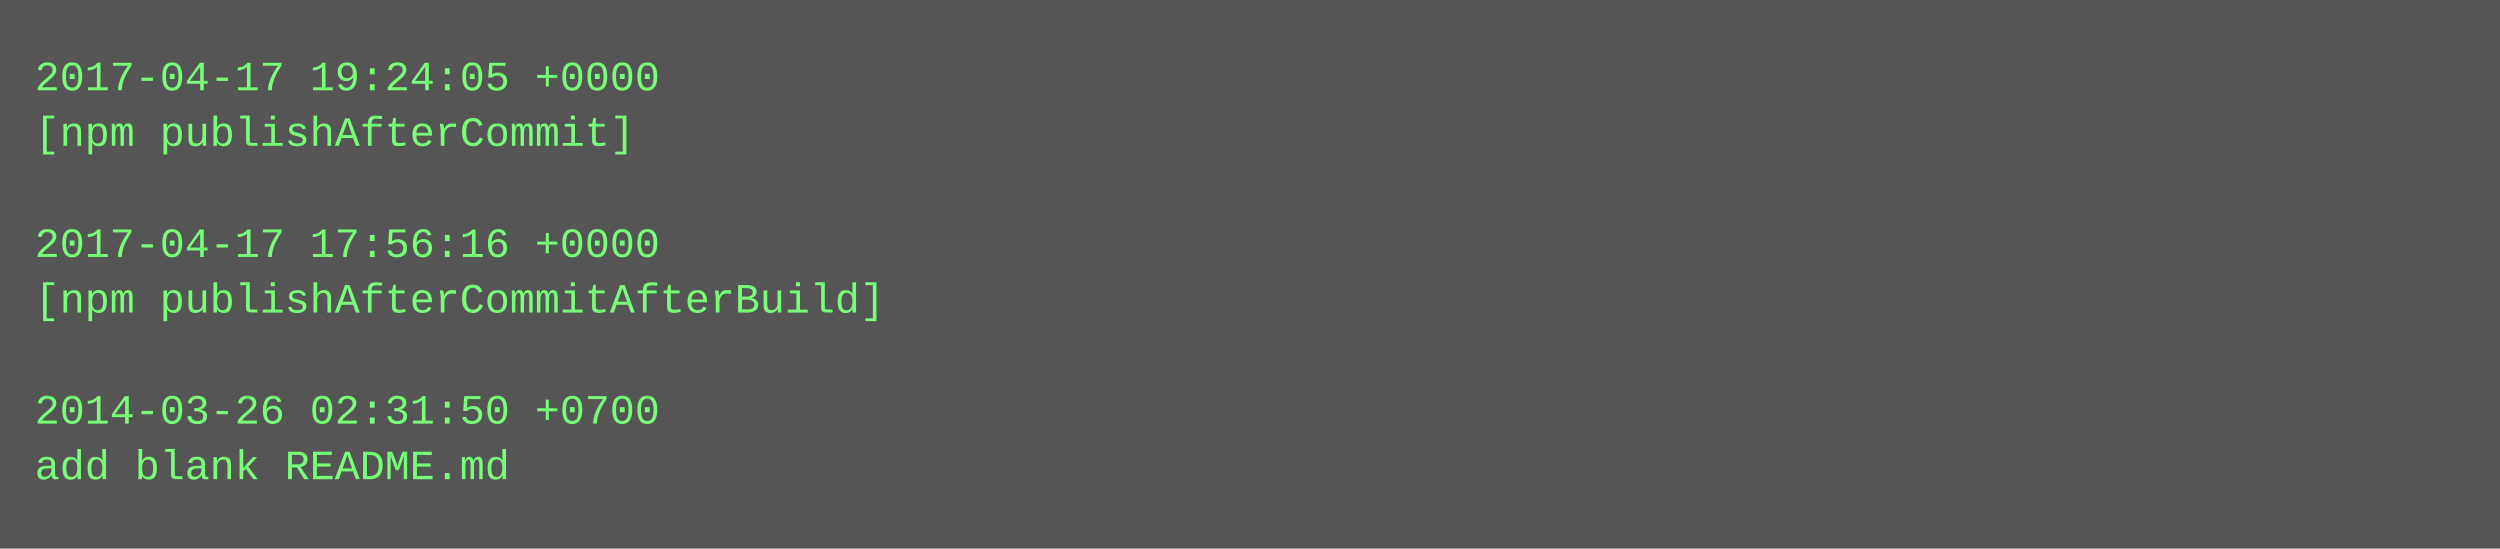
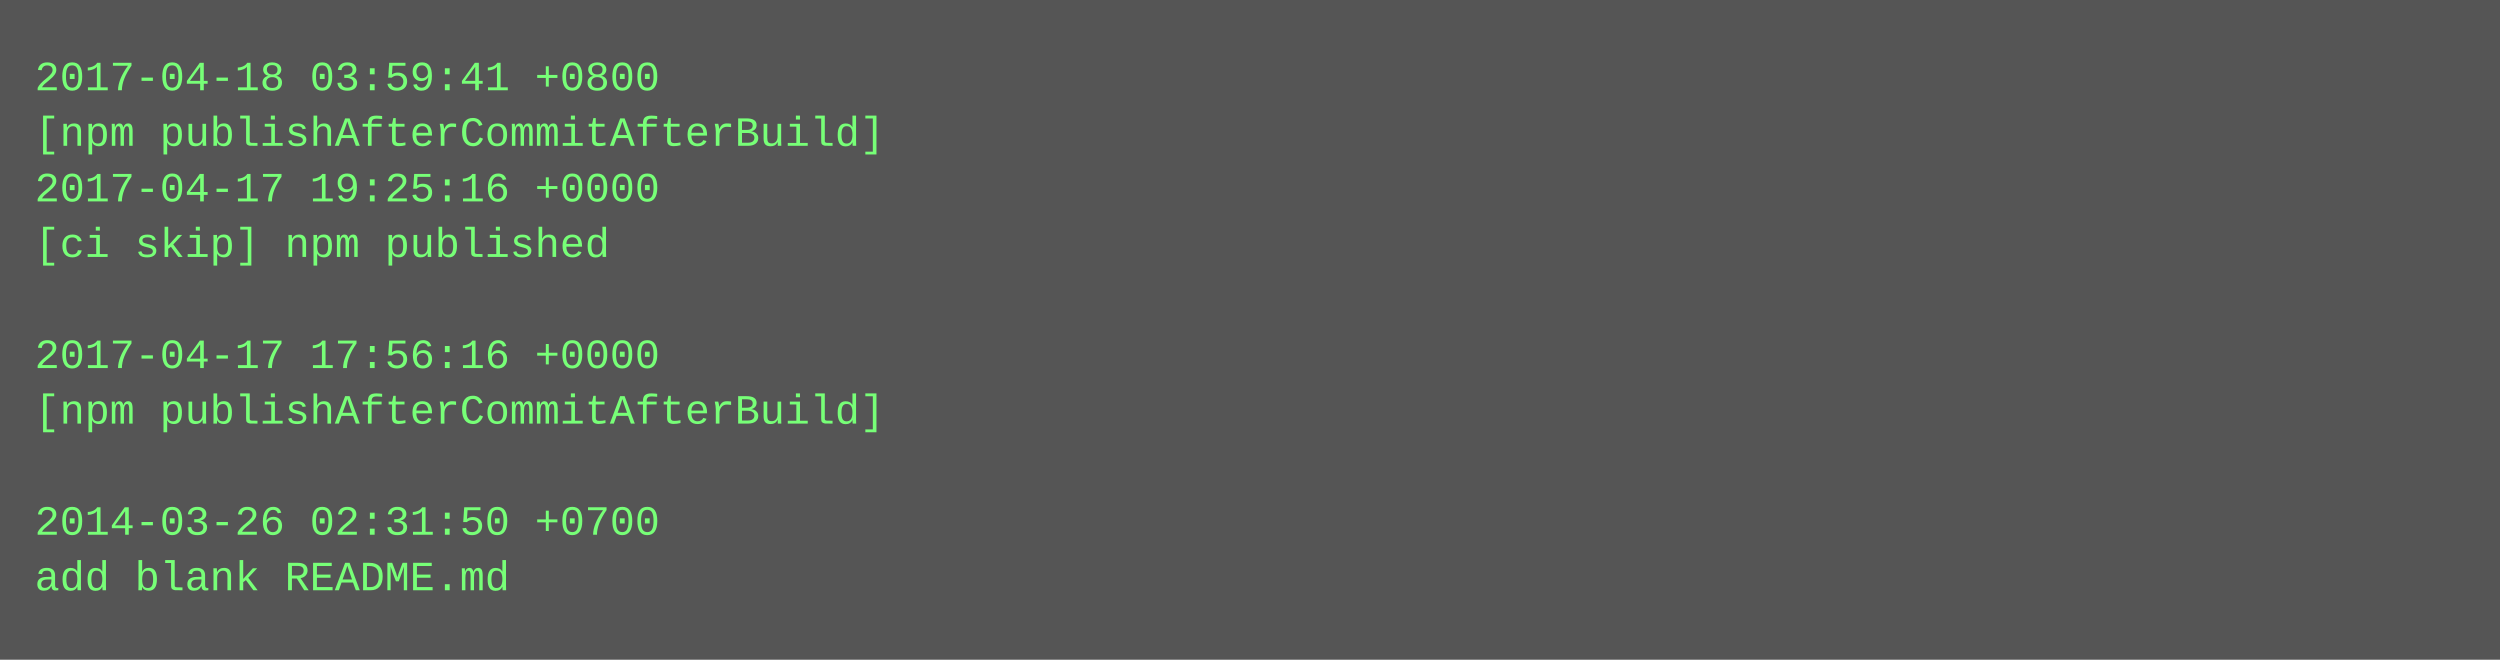
- <svg xmlns="http://www.w3.org/2000/svg" height="158" width="720">
-   <rect height="158" fill="#555" width="720" />
+ <svg xmlns="http://www.w3.org/2000/svg" height="190" width="720">
+   <rect height="190" fill="#555" width="720" />
  <text fill="#7f7" font-family="Courier New" font-size="12" xml:space="preserve">
-     <tspan x="10" y="26">2017-04-17 19:24:05 +0000</tspan>
-     <tspan x="10" y="42">[npm publishAfterCommit]</tspan>
-     <tspan x="10" y="58" />
-     <tspan x="10" y="74">2017-04-17 17:56:16 +0000</tspan>
-     <tspan x="10" y="90">[npm publishAfterCommitAfterBuild]</tspan>
-     <tspan x="10" y="106" />
-     <tspan x="10" y="122">2014-03-26 02:31:50 +0700</tspan>
-     <tspan x="10" y="138">add blank README.md</tspan>
+     <tspan x="10" y="26">2017-04-18 03:59:41 +0800</tspan>
+     <tspan x="10" y="42">[npm publishAfterCommitAfterBuild]</tspan>
+     <tspan x="10" y="58">2017-04-17 19:25:16 +0000</tspan>
+     <tspan x="10" y="74">[ci skip] npm published</tspan>
+     <tspan x="10" y="90" />
+     <tspan x="10" y="106">2017-04-17 17:56:16 +0000</tspan>
+     <tspan x="10" y="122">[npm publishAfterCommitAfterBuild]</tspan>
+     <tspan x="10" y="138" />
+     <tspan x="10" y="154">2014-03-26 02:31:50 +0700</tspan>
+     <tspan x="10" y="170">add blank README.md</tspan>
  </text>
</svg>
